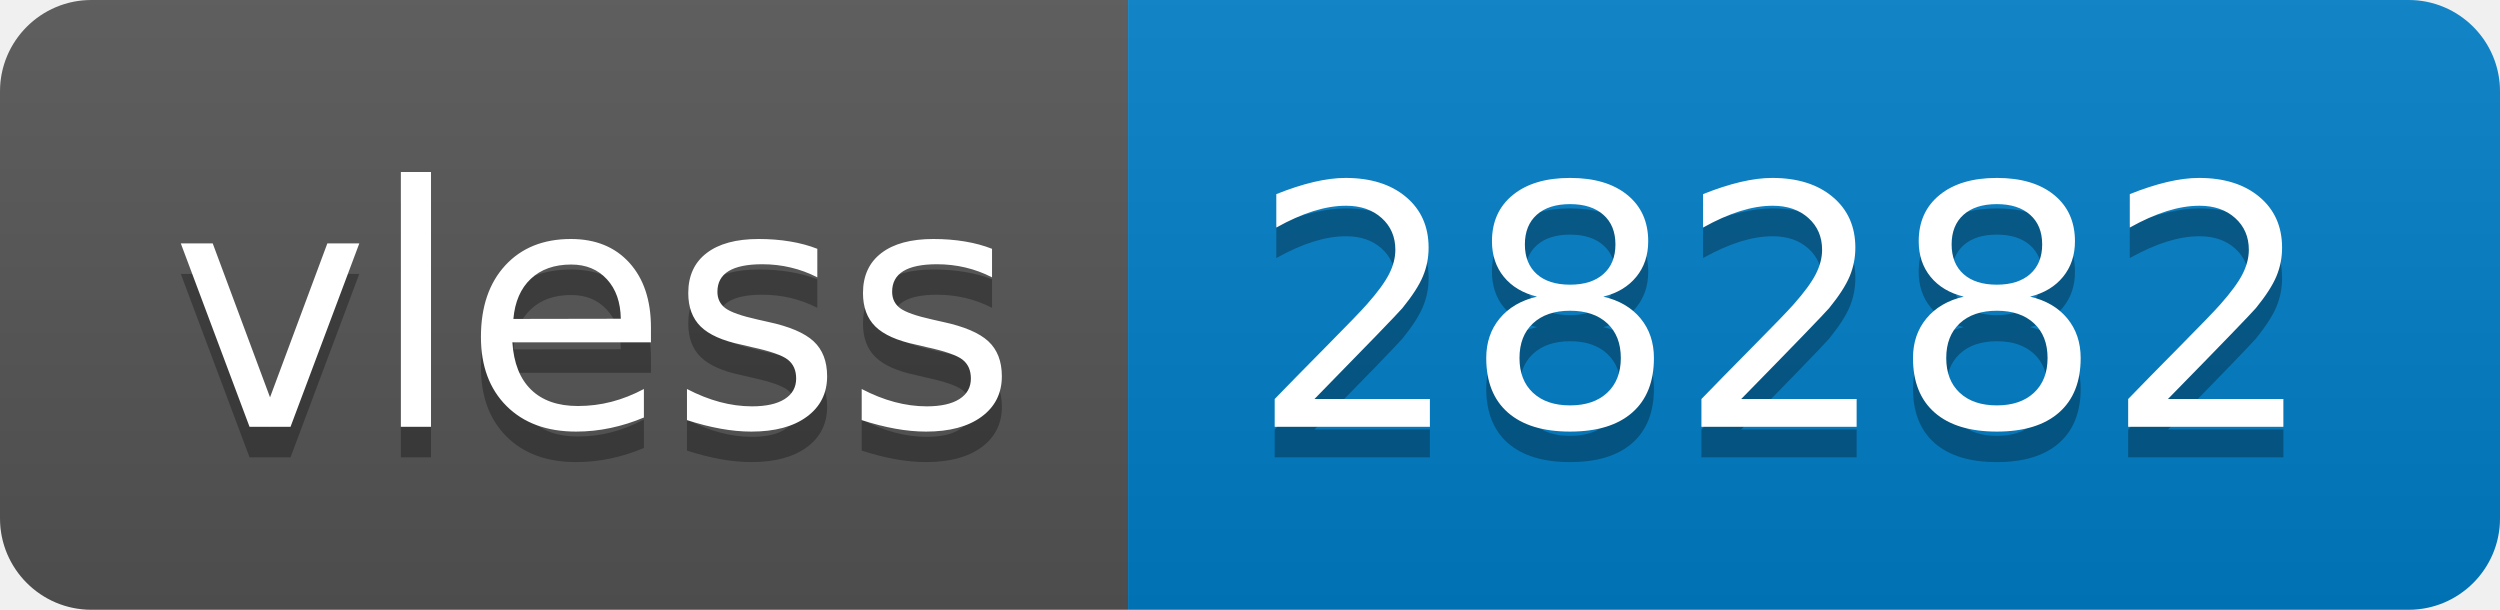
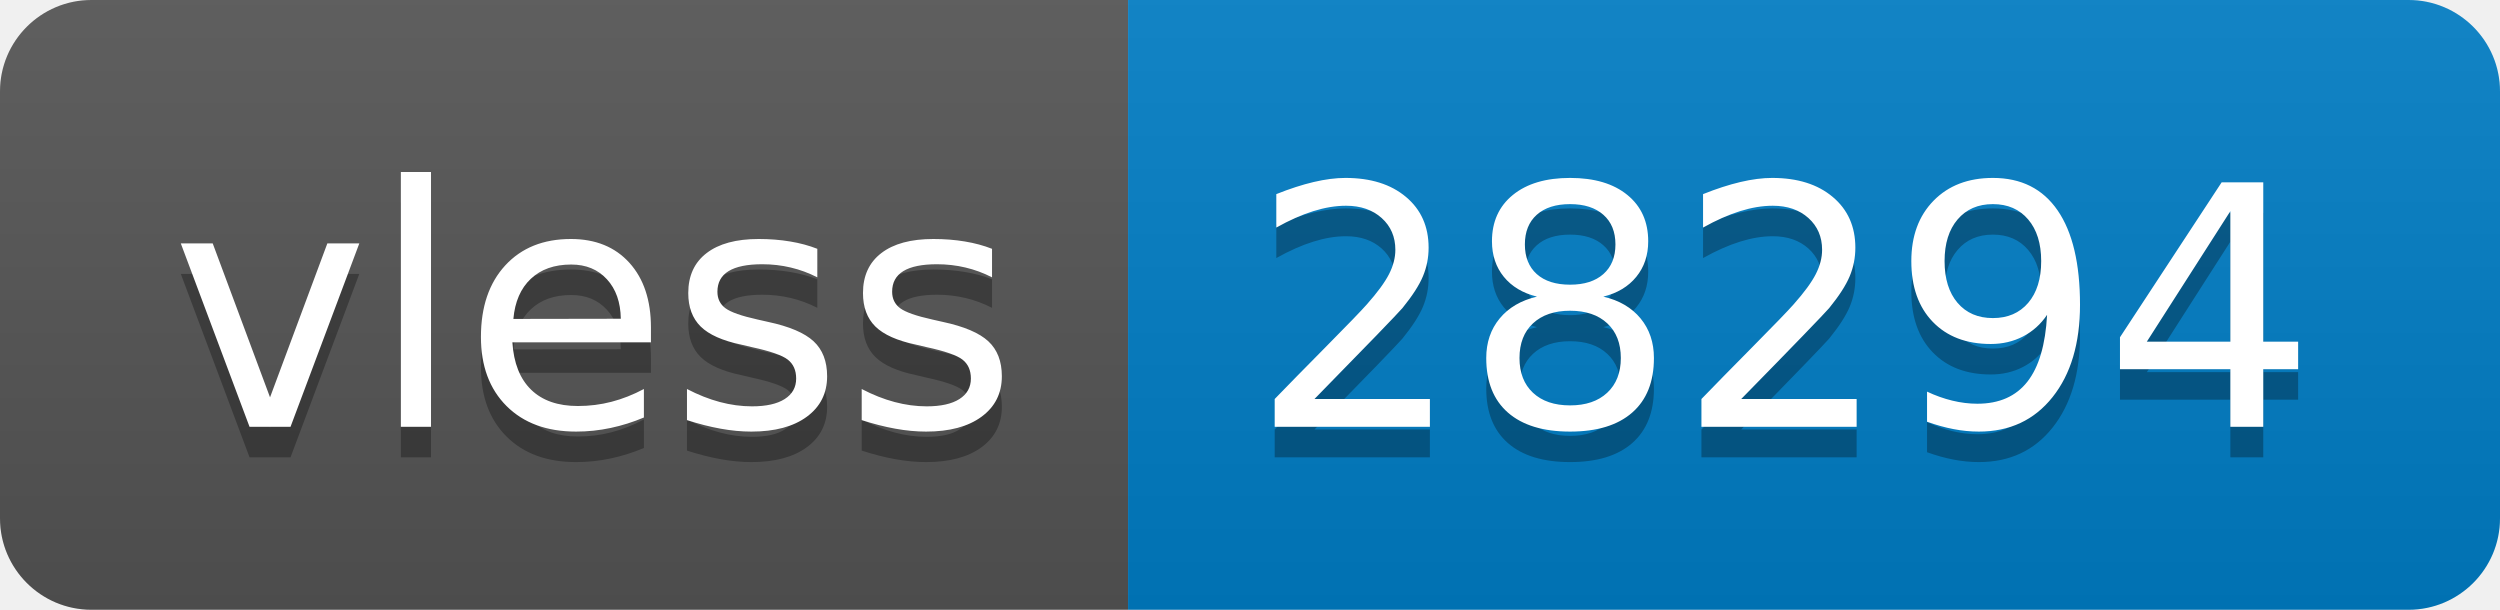
- <svg xmlns="http://www.w3.org/2000/svg" width="82" height="20" role="img" aria-label="vless: 28282">
+ <svg xmlns="http://www.w3.org/2000/svg" width="82" height="20" role="img" aria-label="vless: 28294">
  <linearGradient id="s" x2="0" y2="100%">
    <stop offset="0" stop-color="#bbb" stop-opacity=".1" />
    <stop offset="1" stop-opacity=".1" />
  </linearGradient>
  <clipPath id="r">
    <rect width="82" height="20" rx="3" fill="#fff" />
  </clipPath>
  <g clip-path="url(#r)">
    <rect width="37" height="20" fill="#555" />
    <rect x="37" width="45" height="20" fill="#007ec6" />
    <rect width="82" height="20" fill="url(#s)" />
  </g>
  <g fill="#fff" text-anchor="middle" font-family="Verdana,Geneva,DejaVu Sans,sans-serif" text-rendering="geometricPrecision" font-size="110">
    <text aria-hidden="true" x="195" y="150" fill="#010101" fill-opacity=".3" transform="scale(.1)" textLength="270">vless</text>
    <text x="195" y="140" transform="scale(.1)" fill="#fff" textLength="270">vless</text>
-     <text aria-hidden="true" x="585" y="150" fill="#010101" fill-opacity=".3" transform="scale(.1)" textLength="350">28282</text>
-     <text x="585" y="140" transform="scale(.1)" fill="#fff" textLength="350">28282</text>
+     <text aria-hidden="true" x="585" y="150" fill="#010101" fill-opacity=".3" transform="scale(.1)" textLength="350">28294</text>
+     <text x="585" y="140" transform="scale(.1)" fill="#fff" textLength="350">28294</text>
  </g>
</svg>
